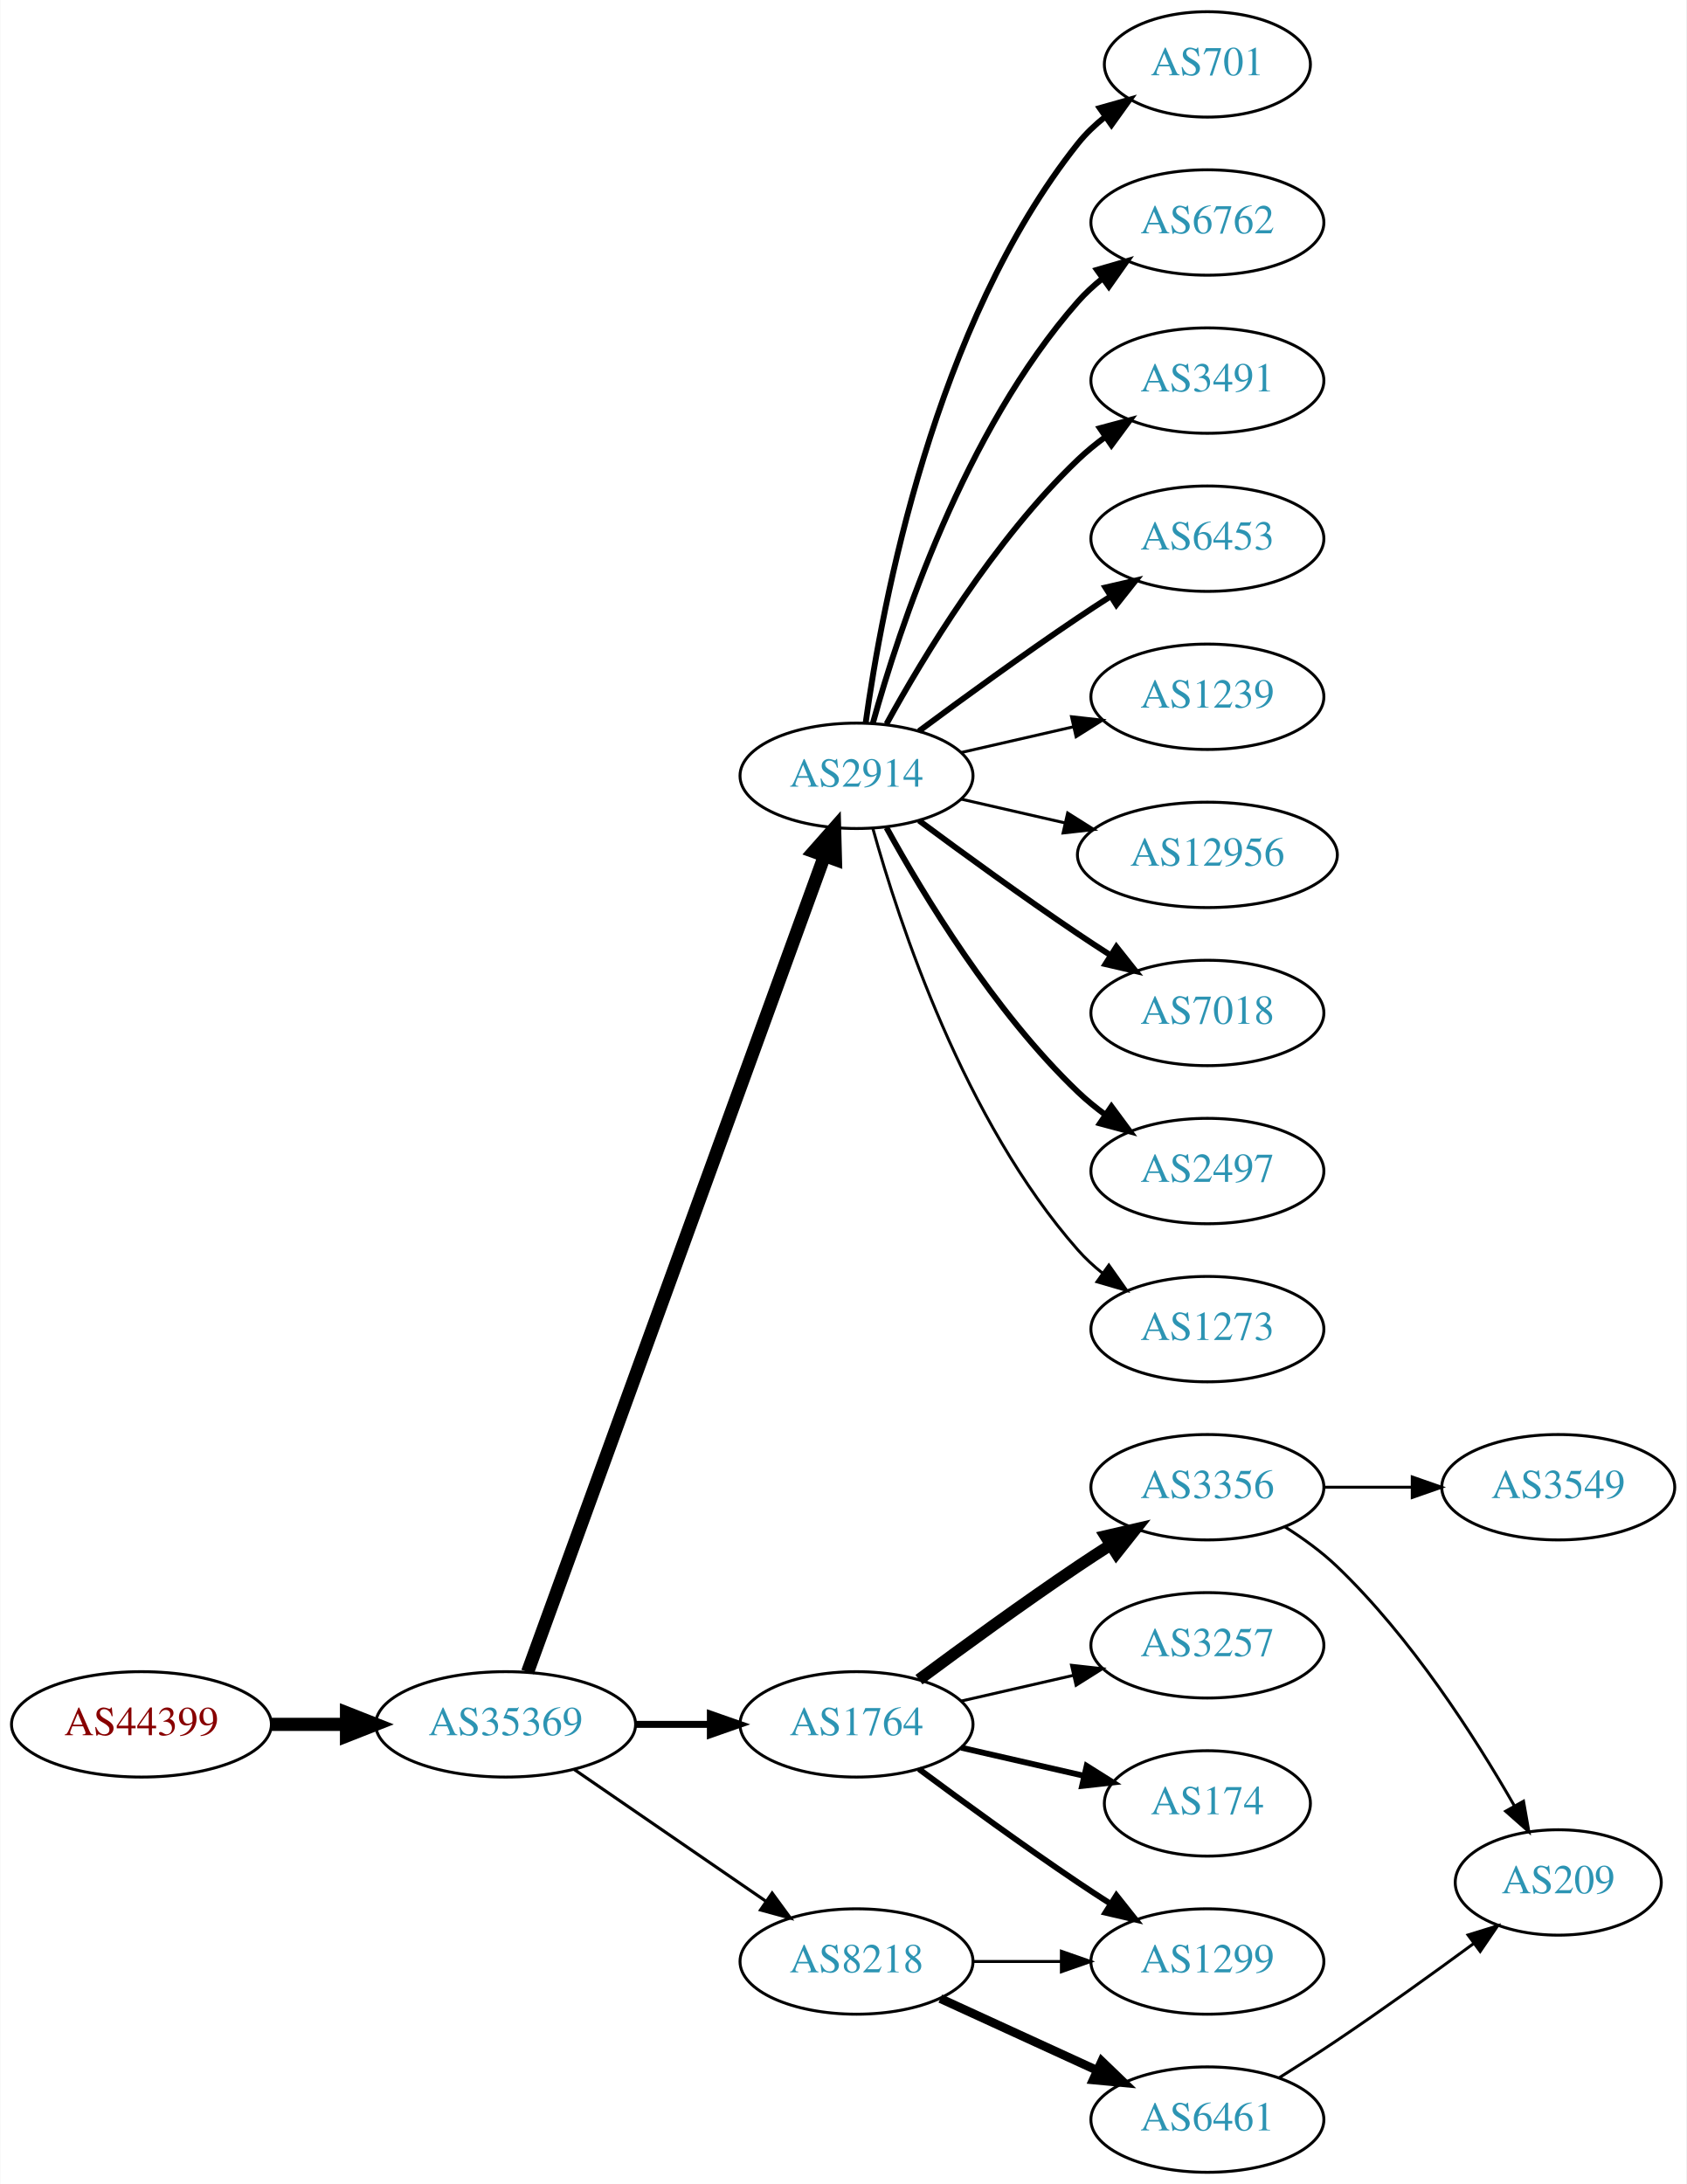
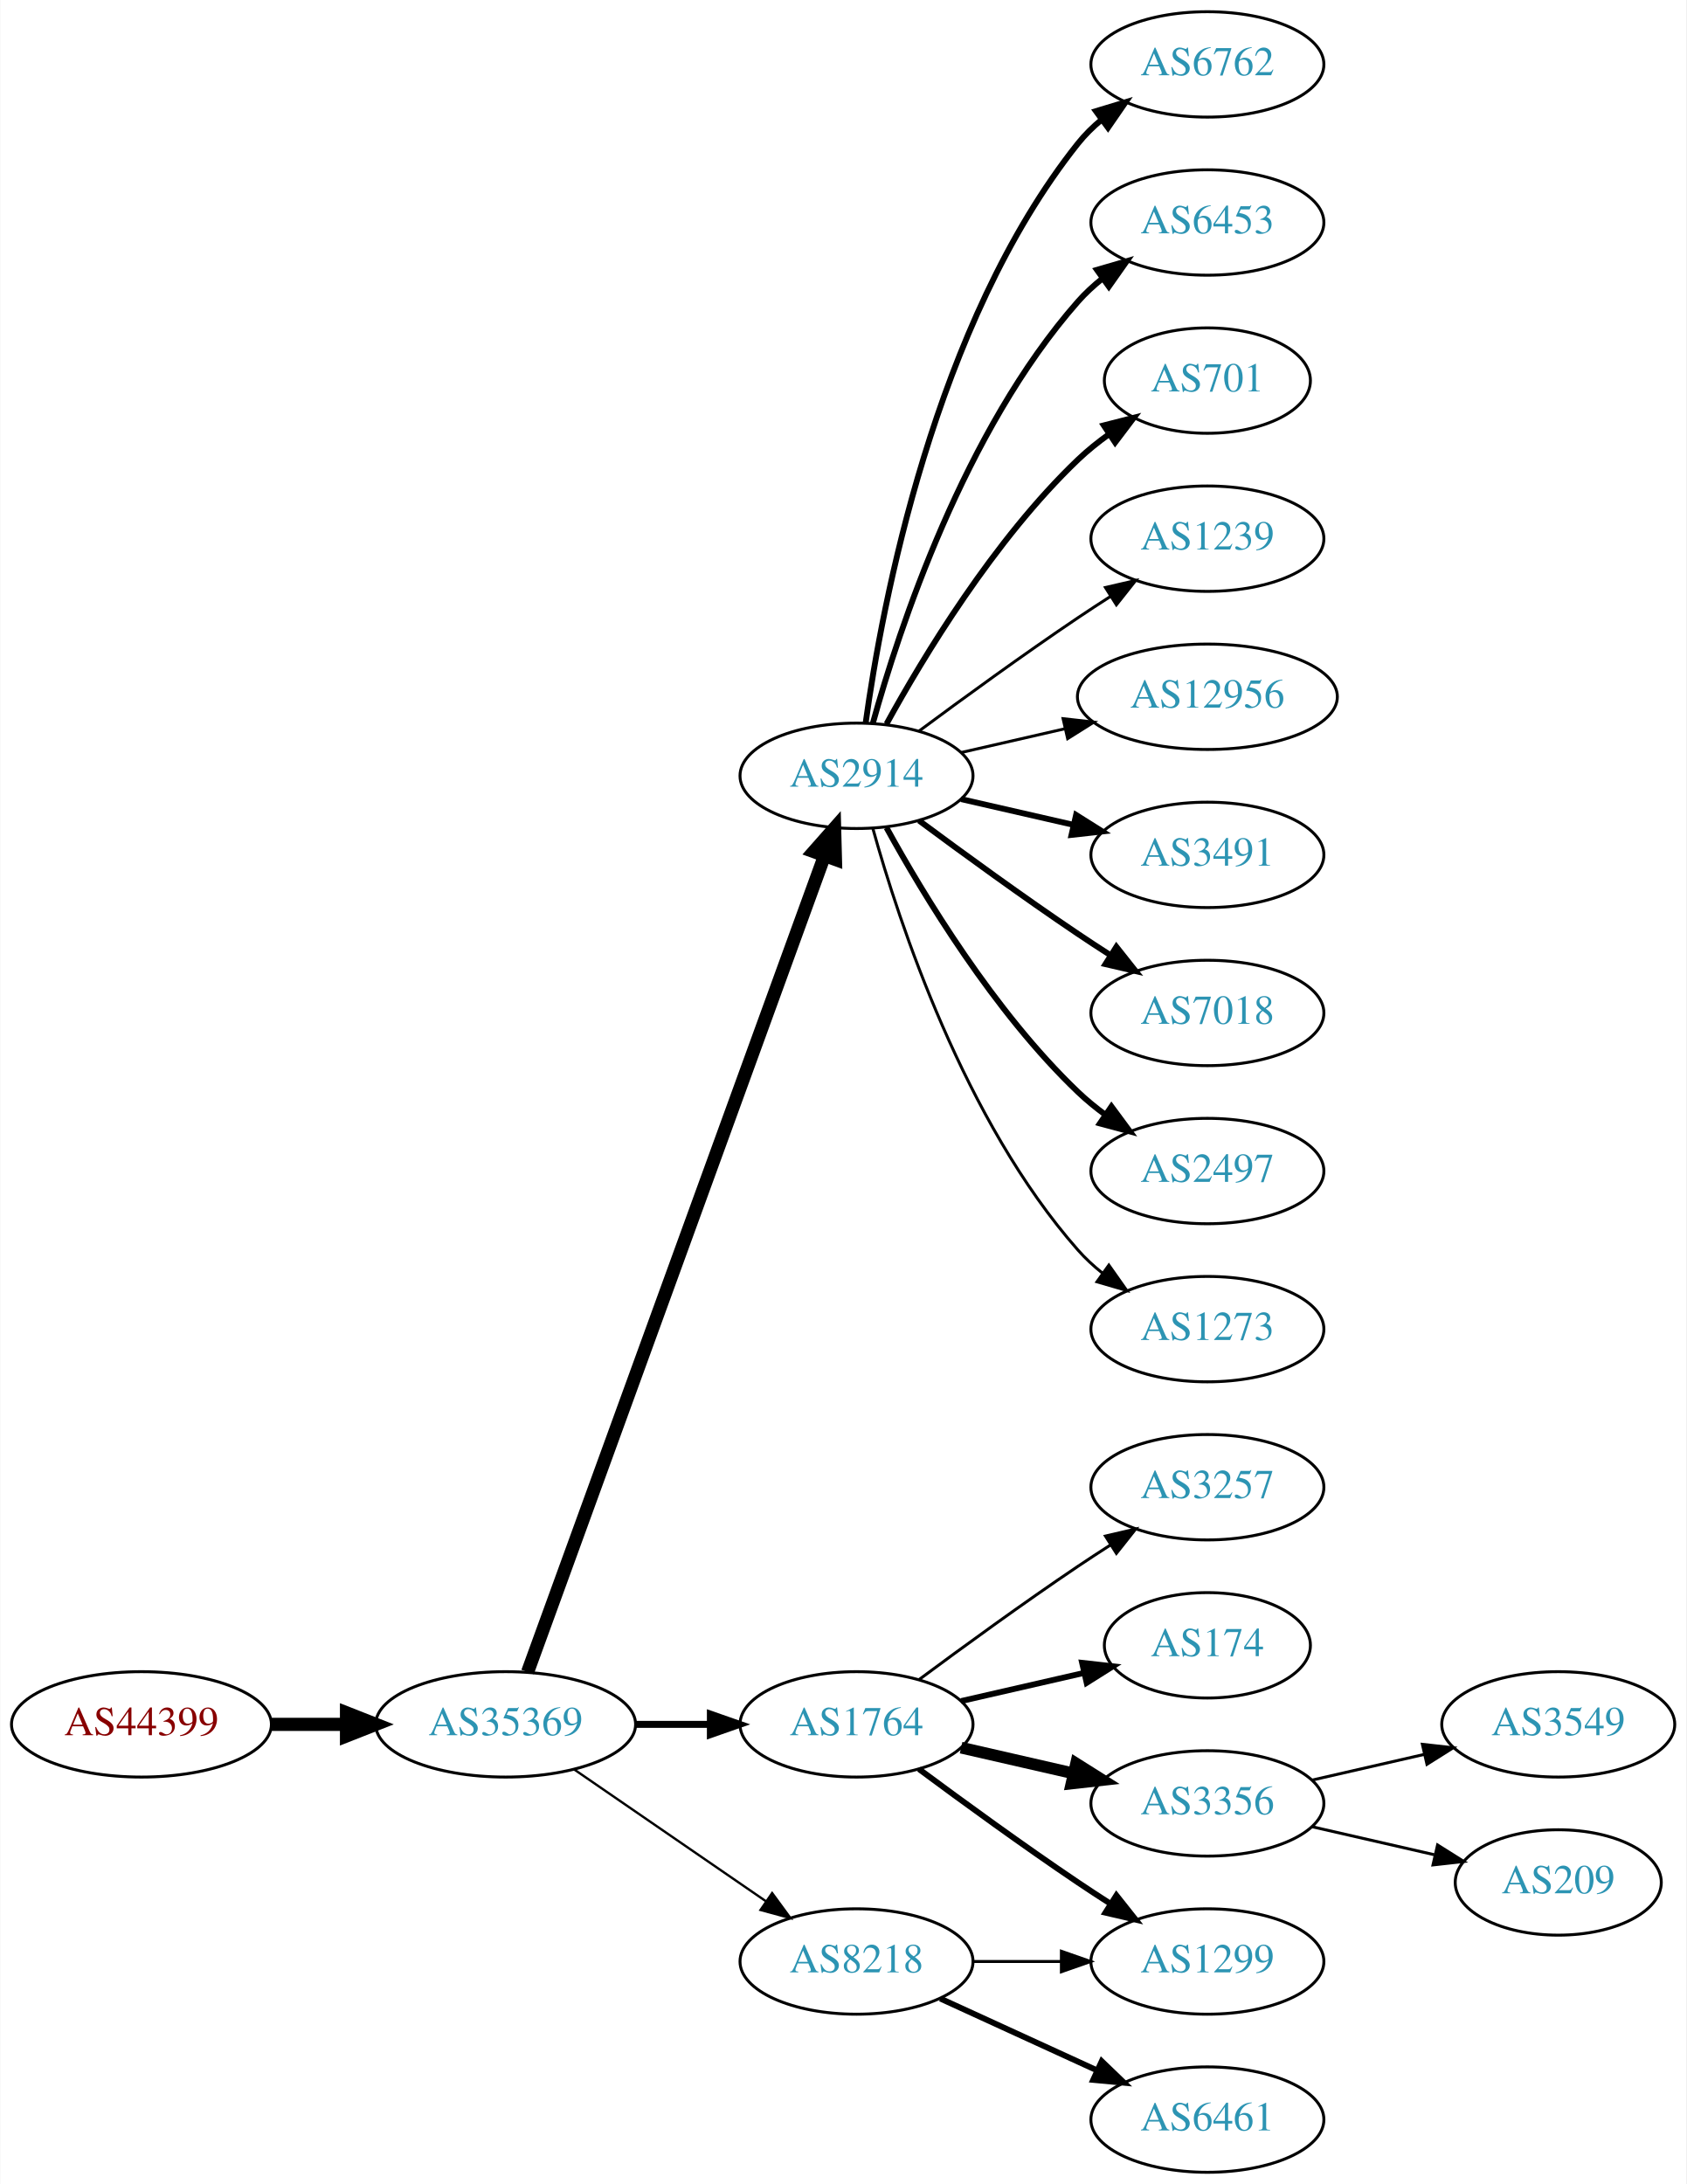
<svg xmlns="http://www.w3.org/2000/svg" xmlns:xlink="http://www.w3.org/1999/xlink" width="576pt" height="746pt" viewBox="0.00 0.00 575.76 746.00">
  <g id="graph0" class="graph" transform="scale(1 1) rotate(0) translate(4 742)">
    <polygon fill="white" stroke="none" points="-4,4 -4,-742 571.762,-742 571.762,4 -4,4" />
    <g id="node1" class="node">
      <g id="a_node1">
        <a xlink:href="/asn/44399" xlink:title="AS44399 ~ FH OOe Studienbetriebs GmbH [AT]">
          <ellipse fill="#ffffff" stroke="black" cx="44.196" cy="-153" rx="44.393" ry="18" />
          <text text-anchor="middle" x="44.196" y="-149.3" font-family="Times,serif" font-size="14.00" fill="#880000">AS44399</text>
        </a>
      </g>
    </g>
    <g id="node2" class="node">
      <g id="a_node2">
        <a xlink:href="/asn/35369" xlink:title="AS35369 ~ LINZAG-TELEKOM-AS [AT]">
          <ellipse fill="#ffffff" stroke="black" cx="168.588" cy="-153" rx="44.393" ry="18" />
          <text text-anchor="middle" x="168.588" y="-149.3" font-family="Times,serif" font-size="14.00" fill="#2c94b3">AS35369</text>
        </a>
      </g>
    </g>
    <g id="edge1" class="edge">
      <path fill="none" stroke="black" stroke-width="4.5" d="M88.692,-153C96.898,-153 105.569,-153 114.041,-153" />
      <polygon fill="black" stroke="black" stroke-width="4.5" points="114.233,-156.938 124.233,-153 114.233,-149.063 114.233,-156.938" />
    </g>
    <g id="node3" class="node">
      <g id="a_node3">
        <a xlink:href="/asn/2914" xlink:title="AS2914 ~ NTT America, Inc. [US]">
          <ellipse fill="#ffffff" stroke="black" cx="288.431" cy="-477" rx="39.794" ry="18" />
          <text text-anchor="middle" x="288.431" y="-473.3" font-family="Times,serif" font-size="14.00" fill="#2c94b3">AS2914</text>
        </a>
      </g>
    </g>
    <g id="edge2" class="edge">
      <path fill="none" stroke="black" stroke-width="4.5" d="M176.092,-170.881C195.649,-224.651 254.016,-385.129 277.491,-449.67" />
      <polygon fill="black" stroke="black" stroke-width="4.5" points="273.829,-451.122 280.947,-459.174 281.23,-448.431 273.829,-451.122" />
    </g>
    <g id="node4" class="node">
      <g id="a_node4">
        <a xlink:href="/asn/1764" xlink:title="AS1764 ~ NEXTLAYER-AS [AT]">
          <ellipse fill="#ffffff" stroke="black" cx="288.431" cy="-153" rx="39.794" ry="18" />
          <text text-anchor="middle" x="288.431" y="-149.3" font-family="Times,serif" font-size="14.00" fill="#2c94b3">AS1764</text>
        </a>
      </g>
    </g>
    <g id="edge3" class="edge">
      <path fill="none" stroke="black" stroke-width="2.382" d="M212.799,-153C221.112,-153 229.875,-153 238.357,-153" />
      <polygon fill="black" stroke="black" stroke-width="2.382" points="238.516,-156.5 248.516,-153 238.516,-149.5 238.516,-156.5" />
    </g>
    <g id="node5" class="node">
      <g id="a_node5">
        <a xlink:href="/asn/8218" xlink:title="AS8218 ~ legacy Neotelecoms [FR]">
          <ellipse fill="#ffffff" stroke="black" cx="288.431" cy="-72" rx="39.794" ry="18" />
          <text text-anchor="middle" x="288.431" y="-68.3" font-family="Times,serif" font-size="14.00" fill="#2c94b3">AS8218</text>
        </a>
      </g>
    </g>
    <g id="edge4" class="edge">
-       <path fill="none" stroke="black" stroke-width="1.059" d="M192.031,-137.574C210.612,-124.802 237.173,-106.545 257.553,-92.537" />
-       <polygon fill="black" stroke="black" stroke-width="1.059" points="259.609,-95.371 265.867,-86.822 255.643,-89.602 259.609,-95.371" />
+       <path fill="none" stroke="black" stroke-width="0.794" d="M192.031,-137.574C210.612,-124.802 237.173,-106.545 257.553,-92.537" />
+       <polygon fill="black" stroke="black" stroke-width="0.794" points="259.609,-95.371 265.867,-86.822 255.643,-89.602 259.609,-95.371" />
    </g>
    <g id="node6" class="node">
      <g id="a_node6">
-         <a xlink:href="/asn/701" xlink:title="AS701 ~ UUNET [US]">
-           <ellipse fill="#ffffff" stroke="black" cx="408.273" cy="-720" rx="35.194" ry="18" />
-           <text text-anchor="middle" x="408.273" y="-716.3" font-family="Times,serif" font-size="14.00" fill="#2c94b3">AS701</text>
+         <a xlink:href="/asn/6762" xlink:title="AS6762 ~ TELECOM ITALIA SPARKLE S.p.A. [IT]">
+           <ellipse fill="#ffffff" stroke="black" cx="408.273" cy="-720" rx="39.794" ry="18" />
+           <text text-anchor="middle" x="408.273" y="-716.3" font-family="Times,serif" font-size="14.00" fill="#2c94b3">AS6762</text>
        </a>
      </g>
    </g>
    <g id="edge5" class="edge">
-       <path fill="none" stroke="black" stroke-width="2" d="M291.57,-495.17C297.07,-534.974 314.896,-631.233 364.077,-693 366.742,-696.347 369.942,-699.393 373.38,-702.132" />
-       <polygon fill="black" stroke="black" stroke-width="2" points="371.498,-705.087 381.694,-707.965 375.518,-699.357 371.498,-705.087" />
+       <path fill="none" stroke="black" stroke-width="2" d="M291.57,-495.17C297.07,-534.974 314.896,-631.233 364.077,-693 366.419,-695.94 369.173,-698.649 372.139,-701.121" />
+       <polygon fill="black" stroke="black" stroke-width="2" points="370.204,-704.042 380.345,-707.11 374.331,-698.388 370.204,-704.042" />
    </g>
    <g id="node7" class="node">
      <g id="a_node7">
-         <a xlink:href="/asn/6762" xlink:title="AS6762 ~ TELECOM ITALIA SPARKLE S.p.A. [IT]">
+         <a xlink:href="/asn/6453" xlink:title="AS6453 ~ TATA COMMUNICATIONS (AMERICA) INC [US]">
          <ellipse fill="#ffffff" stroke="black" cx="408.273" cy="-666" rx="39.794" ry="18" />
-           <text text-anchor="middle" x="408.273" y="-662.3" font-family="Times,serif" font-size="14.00" fill="#2c94b3">AS6762</text>
+           <text text-anchor="middle" x="408.273" y="-662.3" font-family="Times,serif" font-size="14.00" fill="#2c94b3">AS6453</text>
        </a>
      </g>
    </g>
    <g id="edge6" class="edge">
      <path fill="none" stroke="black" stroke-width="2" d="M294.004,-494.946C302.909,-526.995 325.194,-594.842 364.077,-639 366.561,-641.821 369.411,-644.449 372.437,-646.871" />
      <polygon fill="black" stroke="black" stroke-width="2" points="370.554,-649.828 380.726,-652.791 374.622,-644.131 370.554,-649.828" />
    </g>
    <g id="node8" class="node">
      <g id="a_node8">
-         <a xlink:href="/asn/3491" xlink:title="AS3491 ~ PCCW Global, Inc. [US]">
-           <ellipse fill="#ffffff" stroke="black" cx="408.273" cy="-612" rx="39.794" ry="18" />
-           <text text-anchor="middle" x="408.273" y="-608.3" font-family="Times,serif" font-size="14.00" fill="#2c94b3">AS3491</text>
+         <a xlink:href="/asn/701" xlink:title="AS701 ~ UUNET [US]">
+           <ellipse fill="#ffffff" stroke="black" cx="408.273" cy="-612" rx="35.194" ry="18" />
+           <text text-anchor="middle" x="408.273" y="-608.3" font-family="Times,serif" font-size="14.00" fill="#2c94b3">AS701</text>
        </a>
      </g>
    </g>
    <g id="edge7" class="edge">
-       <path fill="none" stroke="black" stroke-width="2" d="M298.672,-494.713C311.218,-517.561 335.394,-557.611 364.077,-585 366.946,-587.739 370.134,-590.347 373.443,-592.785" />
-       <polygon fill="black" stroke="black" stroke-width="2" points="371.567,-595.742 381.803,-598.477 375.507,-589.956 371.567,-595.742" />
+       <path fill="none" stroke="black" stroke-width="2" d="M298.672,-494.713C311.218,-517.561 335.394,-557.611 364.077,-585 367.331,-588.107 370.998,-591.046 374.785,-593.76" />
+       <polygon fill="black" stroke="black" stroke-width="2" points="372.887,-596.701 383.153,-599.322 376.762,-590.872 372.887,-596.701" />
    </g>
    <g id="node9" class="node">
      <g id="a_node9">
-         <a xlink:href="/asn/6453" xlink:title="AS6453 ~ TATA COMMUNICATIONS (AMERICA) INC [US]">
+         <a xlink:href="/asn/1239" xlink:title="AS1239 ~ Sprint [US]">
          <ellipse fill="#ffffff" stroke="black" cx="408.273" cy="-558" rx="39.794" ry="18" />
-           <text text-anchor="middle" x="408.273" y="-554.3" font-family="Times,serif" font-size="14.00" fill="#2c94b3">AS6453</text>
+           <text text-anchor="middle" x="408.273" y="-554.3" font-family="Times,serif" font-size="14.00" fill="#2c94b3">AS1239</text>
        </a>
      </g>
    </g>
    <g id="edge8" class="edge">
-       <path fill="none" stroke="black" stroke-width="2" d="M309.761,-492.277C324.623,-503.304 345.368,-518.407 364.077,-531 367.626,-533.389 371.377,-535.839 375.125,-538.242" />
-       <polygon fill="black" stroke="black" stroke-width="2" points="373.451,-541.325 383.774,-543.712 377.193,-535.409 373.451,-541.325" />
+       <path fill="none" stroke="black" d="M309.761,-492.277C324.623,-503.304 345.368,-518.407 364.077,-531 367.626,-533.389 371.377,-535.839 375.125,-538.242" />
+       <polygon fill="black" stroke="black" points="373.451,-541.325 383.774,-543.712 377.193,-535.409 373.451,-541.325" />
    </g>
    <g id="node10" class="node">
      <g id="a_node10">
-         <a xlink:href="/asn/1239" xlink:title="AS1239 ~ Sprint [US]">
-           <ellipse fill="#ffffff" stroke="black" cx="408.273" cy="-504" rx="39.794" ry="18" />
-           <text text-anchor="middle" x="408.273" y="-500.3" font-family="Times,serif" font-size="14.00" fill="#2c94b3">AS1239</text>
+         <a xlink:href="/asn/12956" xlink:title="AS12956 ~ TELXIUS [ES]">
+           <ellipse fill="#ffffff" stroke="black" cx="408.273" cy="-504" rx="44.393" ry="18" />
+           <text text-anchor="middle" x="408.273" y="-500.3" font-family="Times,serif" font-size="14.00" fill="#2c94b3">AS12956</text>
        </a>
      </g>
    </g>
    <g id="edge9" class="edge">
-       <path fill="none" stroke="black" d="M324.15,-484.955C336.15,-487.704 349.771,-490.825 362.463,-493.733" />
-       <polygon fill="black" stroke="black" points="361.866,-497.187 372.395,-496.009 363.429,-490.364 361.866,-497.187" />
+       <path fill="none" stroke="black" d="M324.15,-484.955C335.289,-487.507 347.824,-490.379 359.717,-493.104" />
+       <polygon fill="black" stroke="black" points="358.982,-496.526 369.511,-495.348 360.545,-489.703 358.982,-496.526" />
    </g>
    <g id="node11" class="node">
      <g id="a_node11">
-         <a xlink:href="/asn/12956" xlink:title="AS12956 ~ TELXIUS [ES]">
-           <ellipse fill="#ffffff" stroke="black" cx="408.273" cy="-450" rx="44.393" ry="18" />
-           <text text-anchor="middle" x="408.273" y="-446.3" font-family="Times,serif" font-size="14.00" fill="#2c94b3">AS12956</text>
+         <a xlink:href="/asn/3491" xlink:title="AS3491 ~ PCCW Global, Inc. [US]">
+           <ellipse fill="#ffffff" stroke="black" cx="408.273" cy="-450" rx="39.794" ry="18" />
+           <text text-anchor="middle" x="408.273" y="-446.3" font-family="Times,serif" font-size="14.00" fill="#2c94b3">AS3491</text>
        </a>
      </g>
    </g>
    <g id="edge10" class="edge">
-       <path fill="none" stroke="black" d="M324.15,-469.045C335.289,-466.493 347.824,-463.621 359.717,-460.896" />
-       <polygon fill="black" stroke="black" points="360.545,-464.297 369.511,-458.652 358.982,-457.474 360.545,-464.297" />
+       <path fill="none" stroke="black" stroke-width="2" d="M324.15,-469.045C336.15,-466.296 349.771,-463.175 362.463,-460.267" />
+       <polygon fill="black" stroke="black" stroke-width="2" points="363.429,-463.636 372.395,-457.991 361.866,-456.813 363.429,-463.636" />
    </g>
    <g id="node12" class="node">
      <g id="a_node12">
        <a xlink:href="/asn/7018" xlink:title="AS7018 ~ AT&amp;T Services, Inc. [US]">
          <ellipse fill="#ffffff" stroke="black" cx="408.273" cy="-396" rx="39.794" ry="18" />
          <text text-anchor="middle" x="408.273" y="-392.3" font-family="Times,serif" font-size="14.00" fill="#2c94b3">AS7018</text>
        </a>
      </g>
    </g>
    <g id="edge11" class="edge">
      <path fill="none" stroke="black" stroke-width="2" d="M309.761,-461.723C324.623,-450.696 345.368,-435.593 364.077,-423 367.626,-420.611 371.377,-418.161 375.125,-415.758" />
      <polygon fill="black" stroke="black" stroke-width="2" points="377.193,-418.591 383.774,-410.288 373.451,-412.675 377.193,-418.591" />
    </g>
    <g id="node13" class="node">
      <g id="a_node13">
        <a xlink:href="/asn/2497" xlink:title="AS2497 ~ Internet Initiative Japan Inc. [JP]">
          <ellipse fill="#ffffff" stroke="black" cx="408.273" cy="-342" rx="39.794" ry="18" />
          <text text-anchor="middle" x="408.273" y="-338.3" font-family="Times,serif" font-size="14.00" fill="#2c94b3">AS2497</text>
        </a>
      </g>
    </g>
    <g id="edge12" class="edge">
      <path fill="none" stroke="black" stroke-width="2" d="M298.672,-459.287C311.218,-436.439 335.394,-396.389 364.077,-369 366.946,-366.261 370.134,-363.653 373.443,-361.215" />
      <polygon fill="black" stroke="black" stroke-width="2" points="375.507,-364.044 381.803,-355.523 371.567,-358.258 375.507,-364.044" />
    </g>
    <g id="node14" class="node">
      <g id="a_node14">
        <a xlink:href="/asn/1273" xlink:title="AS1273 ~ Vodafone Group PLC [EU]">
          <ellipse fill="#ffffff" stroke="black" cx="408.273" cy="-288" rx="39.794" ry="18" />
          <text text-anchor="middle" x="408.273" y="-284.3" font-family="Times,serif" font-size="14.00" fill="#2c94b3">AS1273</text>
        </a>
      </g>
    </g>
    <g id="edge13" class="edge">
      <path fill="none" stroke="black" d="M294.004,-459.054C302.909,-427.005 325.194,-359.158 364.077,-315 366.561,-312.179 369.411,-309.551 372.437,-307.129" />
      <polygon fill="black" stroke="black" points="374.622,-309.869 380.726,-301.209 370.554,-304.172 374.622,-309.869" />
    </g>
    <g id="node15" class="node">
      <g id="a_node15">
-         <a xlink:href="/asn/3356" xlink:title="AS3356 ~ Level 3 Parent, LLC [US]">
+         <a xlink:href="/asn/3257" xlink:title="AS3257 ~ GTT [DE]">
          <ellipse fill="#ffffff" stroke="black" cx="408.273" cy="-234" rx="39.794" ry="18" />
-           <text text-anchor="middle" x="408.273" y="-230.3" font-family="Times,serif" font-size="14.00" fill="#2c94b3">AS3356</text>
+           <text text-anchor="middle" x="408.273" y="-230.3" font-family="Times,serif" font-size="14.00" fill="#2c94b3">AS3257</text>
        </a>
      </g>
    </g>
    <g id="edge14" class="edge">
-       <path fill="none" stroke="black" stroke-width="4" d="M309.761,-168.277C324.623,-179.304 345.368,-194.407 364.077,-207 367.626,-209.389 371.377,-211.839 375.125,-214.242" />
-       <polygon fill="black" stroke="black" stroke-width="4" points="373.451,-217.325 383.774,-219.712 377.193,-211.409 373.451,-217.325" />
+       <path fill="none" stroke="black" d="M309.761,-168.277C324.623,-179.304 345.368,-194.407 364.077,-207 367.626,-209.389 371.377,-211.839 375.125,-214.242" />
+       <polygon fill="black" stroke="black" points="373.451,-217.325 383.774,-219.712 377.193,-211.409 373.451,-217.325" />
    </g>
    <g id="node16" class="node">
      <g id="a_node16">
        <a xlink:href="/asn/1299" xlink:title="AS1299 ~ Telia Carrier [EU]">
          <ellipse fill="#ffffff" stroke="black" cx="408.273" cy="-72" rx="39.794" ry="18" />
          <text text-anchor="middle" x="408.273" y="-68.3" font-family="Times,serif" font-size="14.00" fill="#2c94b3">AS1299</text>
        </a>
      </g>
    </g>
    <g id="edge15" class="edge">
      <path fill="none" stroke="black" stroke-width="2" d="M309.761,-137.723C324.623,-126.696 345.368,-111.593 364.077,-99 367.626,-96.611 371.377,-94.161 375.125,-91.758" />
      <polygon fill="black" stroke="black" stroke-width="2" points="377.193,-94.591 383.774,-86.288 373.451,-88.675 377.193,-94.591" />
    </g>
    <g id="node17" class="node">
      <g id="a_node17">
-         <a xlink:href="/asn/3257" xlink:title="AS3257 ~ GTT [DE]">
-           <ellipse fill="#ffffff" stroke="black" cx="408.273" cy="-180" rx="39.794" ry="18" />
-           <text text-anchor="middle" x="408.273" y="-176.3" font-family="Times,serif" font-size="14.00" fill="#2c94b3">AS3257</text>
+         <a xlink:href="/asn/174" xlink:title="AS174 ~ Cogent Communications [US]">
+           <ellipse fill="#ffffff" stroke="black" cx="408.273" cy="-180" rx="35.194" ry="18" />
+           <text text-anchor="middle" x="408.273" y="-176.3" font-family="Times,serif" font-size="14.00" fill="#2c94b3">AS174</text>
        </a>
      </g>
    </g>
    <g id="edge16" class="edge">
-       <path fill="none" stroke="black" d="M324.15,-160.955C336.15,-163.704 349.771,-166.825 362.463,-169.733" />
-       <polygon fill="black" stroke="black" points="361.866,-173.187 372.395,-172.009 363.429,-166.364 361.866,-173.187" />
+       <path fill="none" stroke="black" stroke-width="2" d="M324.15,-160.955C337.243,-163.955 352.265,-167.396 365.906,-170.522" />
+       <polygon fill="black" stroke="black" stroke-width="2" points="365.484,-174.016 376.013,-172.838 367.047,-167.193 365.484,-174.016" />
    </g>
    <g id="node18" class="node">
      <g id="a_node18">
-         <a xlink:href="/asn/174" xlink:title="AS174 ~ Cogent Communications [US]">
-           <ellipse fill="#ffffff" stroke="black" cx="408.273" cy="-126" rx="35.194" ry="18" />
-           <text text-anchor="middle" x="408.273" y="-122.3" font-family="Times,serif" font-size="14.00" fill="#2c94b3">AS174</text>
+         <a xlink:href="/asn/3356" xlink:title="AS3356 ~ Level 3 Parent, LLC [US]">
+           <ellipse fill="#ffffff" stroke="black" cx="408.273" cy="-126" rx="39.794" ry="18" />
+           <text text-anchor="middle" x="408.273" y="-122.3" font-family="Times,serif" font-size="14.00" fill="#2c94b3">AS3356</text>
        </a>
      </g>
    </g>
    <g id="edge17" class="edge">
-       <path fill="none" stroke="black" stroke-width="2" d="M324.15,-145.045C337.243,-142.045 352.265,-138.604 365.906,-135.478" />
-       <polygon fill="black" stroke="black" stroke-width="2" points="367.047,-138.807 376.013,-133.162 365.484,-131.984 367.047,-138.807" />
+       <path fill="none" stroke="black" stroke-width="4" d="M324.15,-145.045C336.15,-142.296 349.771,-139.175 362.463,-136.267" />
+       <polygon fill="black" stroke="black" stroke-width="4" points="363.429,-139.636 372.395,-133.991 361.866,-132.813 363.429,-139.636" />
    </g>
    <g id="edge19" class="edge">
      <path fill="none" stroke="black" d="M328.343,-72C337.897,-72 348.246,-72 358.209,-72" />
      <polygon fill="black" stroke="black" points="358.402,-75.5 368.402,-72 358.402,-68.5 358.402,-75.5" />
    </g>
    <g id="node19" class="node">
      <g id="a_node19">
        <a xlink:href="/asn/6461" xlink:title="AS6461 ~ Zayo Bandwidth [US]">
          <ellipse fill="#ffffff" stroke="black" cx="408.273" cy="-18" rx="39.794" ry="18" />
          <text text-anchor="middle" x="408.273" y="-14.3" font-family="Times,serif" font-size="14.00" fill="#2c94b3">AS6461</text>
        </a>
      </g>
    </g>
    <g id="edge18" class="edge">
-       <path fill="none" stroke="black" stroke-width="3" d="M317.06,-59.339C333.017,-52.027 353.287,-42.739 370.57,-34.819" />
-       <polygon fill="black" stroke="black" stroke-width="3" points="372.185,-37.929 379.818,-30.581 369.269,-31.565 372.185,-37.929" />
+       <path fill="none" stroke="black" stroke-width="2" d="M317.06,-59.339C333.017,-52.027 353.287,-42.739 370.57,-34.819" />
+       <polygon fill="black" stroke="black" stroke-width="2" points="372.185,-37.929 379.818,-30.581 369.269,-31.565 372.185,-37.929" />
    </g>
    <g id="node20" class="node">
      <g id="a_node20">
        <a xlink:href="/asn/3549" xlink:title="AS3549 ~ Level 3 Parent, LLC [US]">
-           <ellipse fill="#ffffff" stroke="black" cx="528.116" cy="-234" rx="39.794" ry="18" />
-           <text text-anchor="middle" x="528.116" y="-230.3" font-family="Times,serif" font-size="14.00" fill="#2c94b3">AS3549</text>
+           <ellipse fill="#ffffff" stroke="black" cx="528.116" cy="-153" rx="39.794" ry="18" />
+           <text text-anchor="middle" x="528.116" y="-149.3" font-family="Times,serif" font-size="14.00" fill="#2c94b3">AS3549</text>
        </a>
      </g>
    </g>
    <g id="edge20" class="edge">
-       <path fill="none" stroke="black" d="M448.186,-234C457.739,-234 468.089,-234 478.052,-234" />
-       <polygon fill="black" stroke="black" points="478.244,-237.5 488.244,-234 478.244,-230.5 478.244,-237.5" />
+       <path fill="none" stroke="black" d="M443.993,-133.955C455.993,-136.704 469.613,-139.825 482.306,-142.733" />
+       <polygon fill="black" stroke="black" points="481.708,-146.187 492.238,-145.009 483.272,-139.364 481.708,-146.187" />
    </g>
    <g id="node21" class="node">
      <g id="a_node21">
        <a xlink:href="/asn/209" xlink:title="AS209 ~ CenturyLink Communications, LLC [US]">
          <ellipse fill="#ffffff" stroke="black" cx="528.116" cy="-99" rx="35.194" ry="18" />
          <text text-anchor="middle" x="528.116" y="-95.3" font-family="Times,serif" font-size="14.00" fill="#2c94b3">AS209</text>
        </a>
      </g>
    </g>
    <g id="edge21" class="edge">
-       <path fill="none" stroke="black" d="M434.744,-220.477C440.908,-216.578 447.225,-212.008 452.469,-207 477.824,-182.789 499.657,-148.685 513.048,-125.315" />
-       <polygon fill="black" stroke="black" points="516.253,-126.756 518.09,-116.321 510.147,-123.333 516.253,-126.756" />
-     </g>
-     <g id="edge22" class="edge">
-       <path fill="none" stroke="black" d="M432.773,-32.288C439.215,-36.312 446.16,-40.753 452.469,-45 468.183,-55.577 485.332,-67.924 499.226,-78.139" />
-       <polygon fill="black" stroke="black" points="497.292,-81.062 507.414,-84.19 501.452,-75.432 497.292,-81.062" />
+       <path fill="none" stroke="black" d="M443.993,-118.045C457.085,-115.045 472.107,-111.604 485.748,-108.478" />
+       <polygon fill="black" stroke="black" points="486.89,-111.807 495.855,-106.162 485.326,-104.984 486.89,-111.807" />
    </g>
  </g>
</svg>
